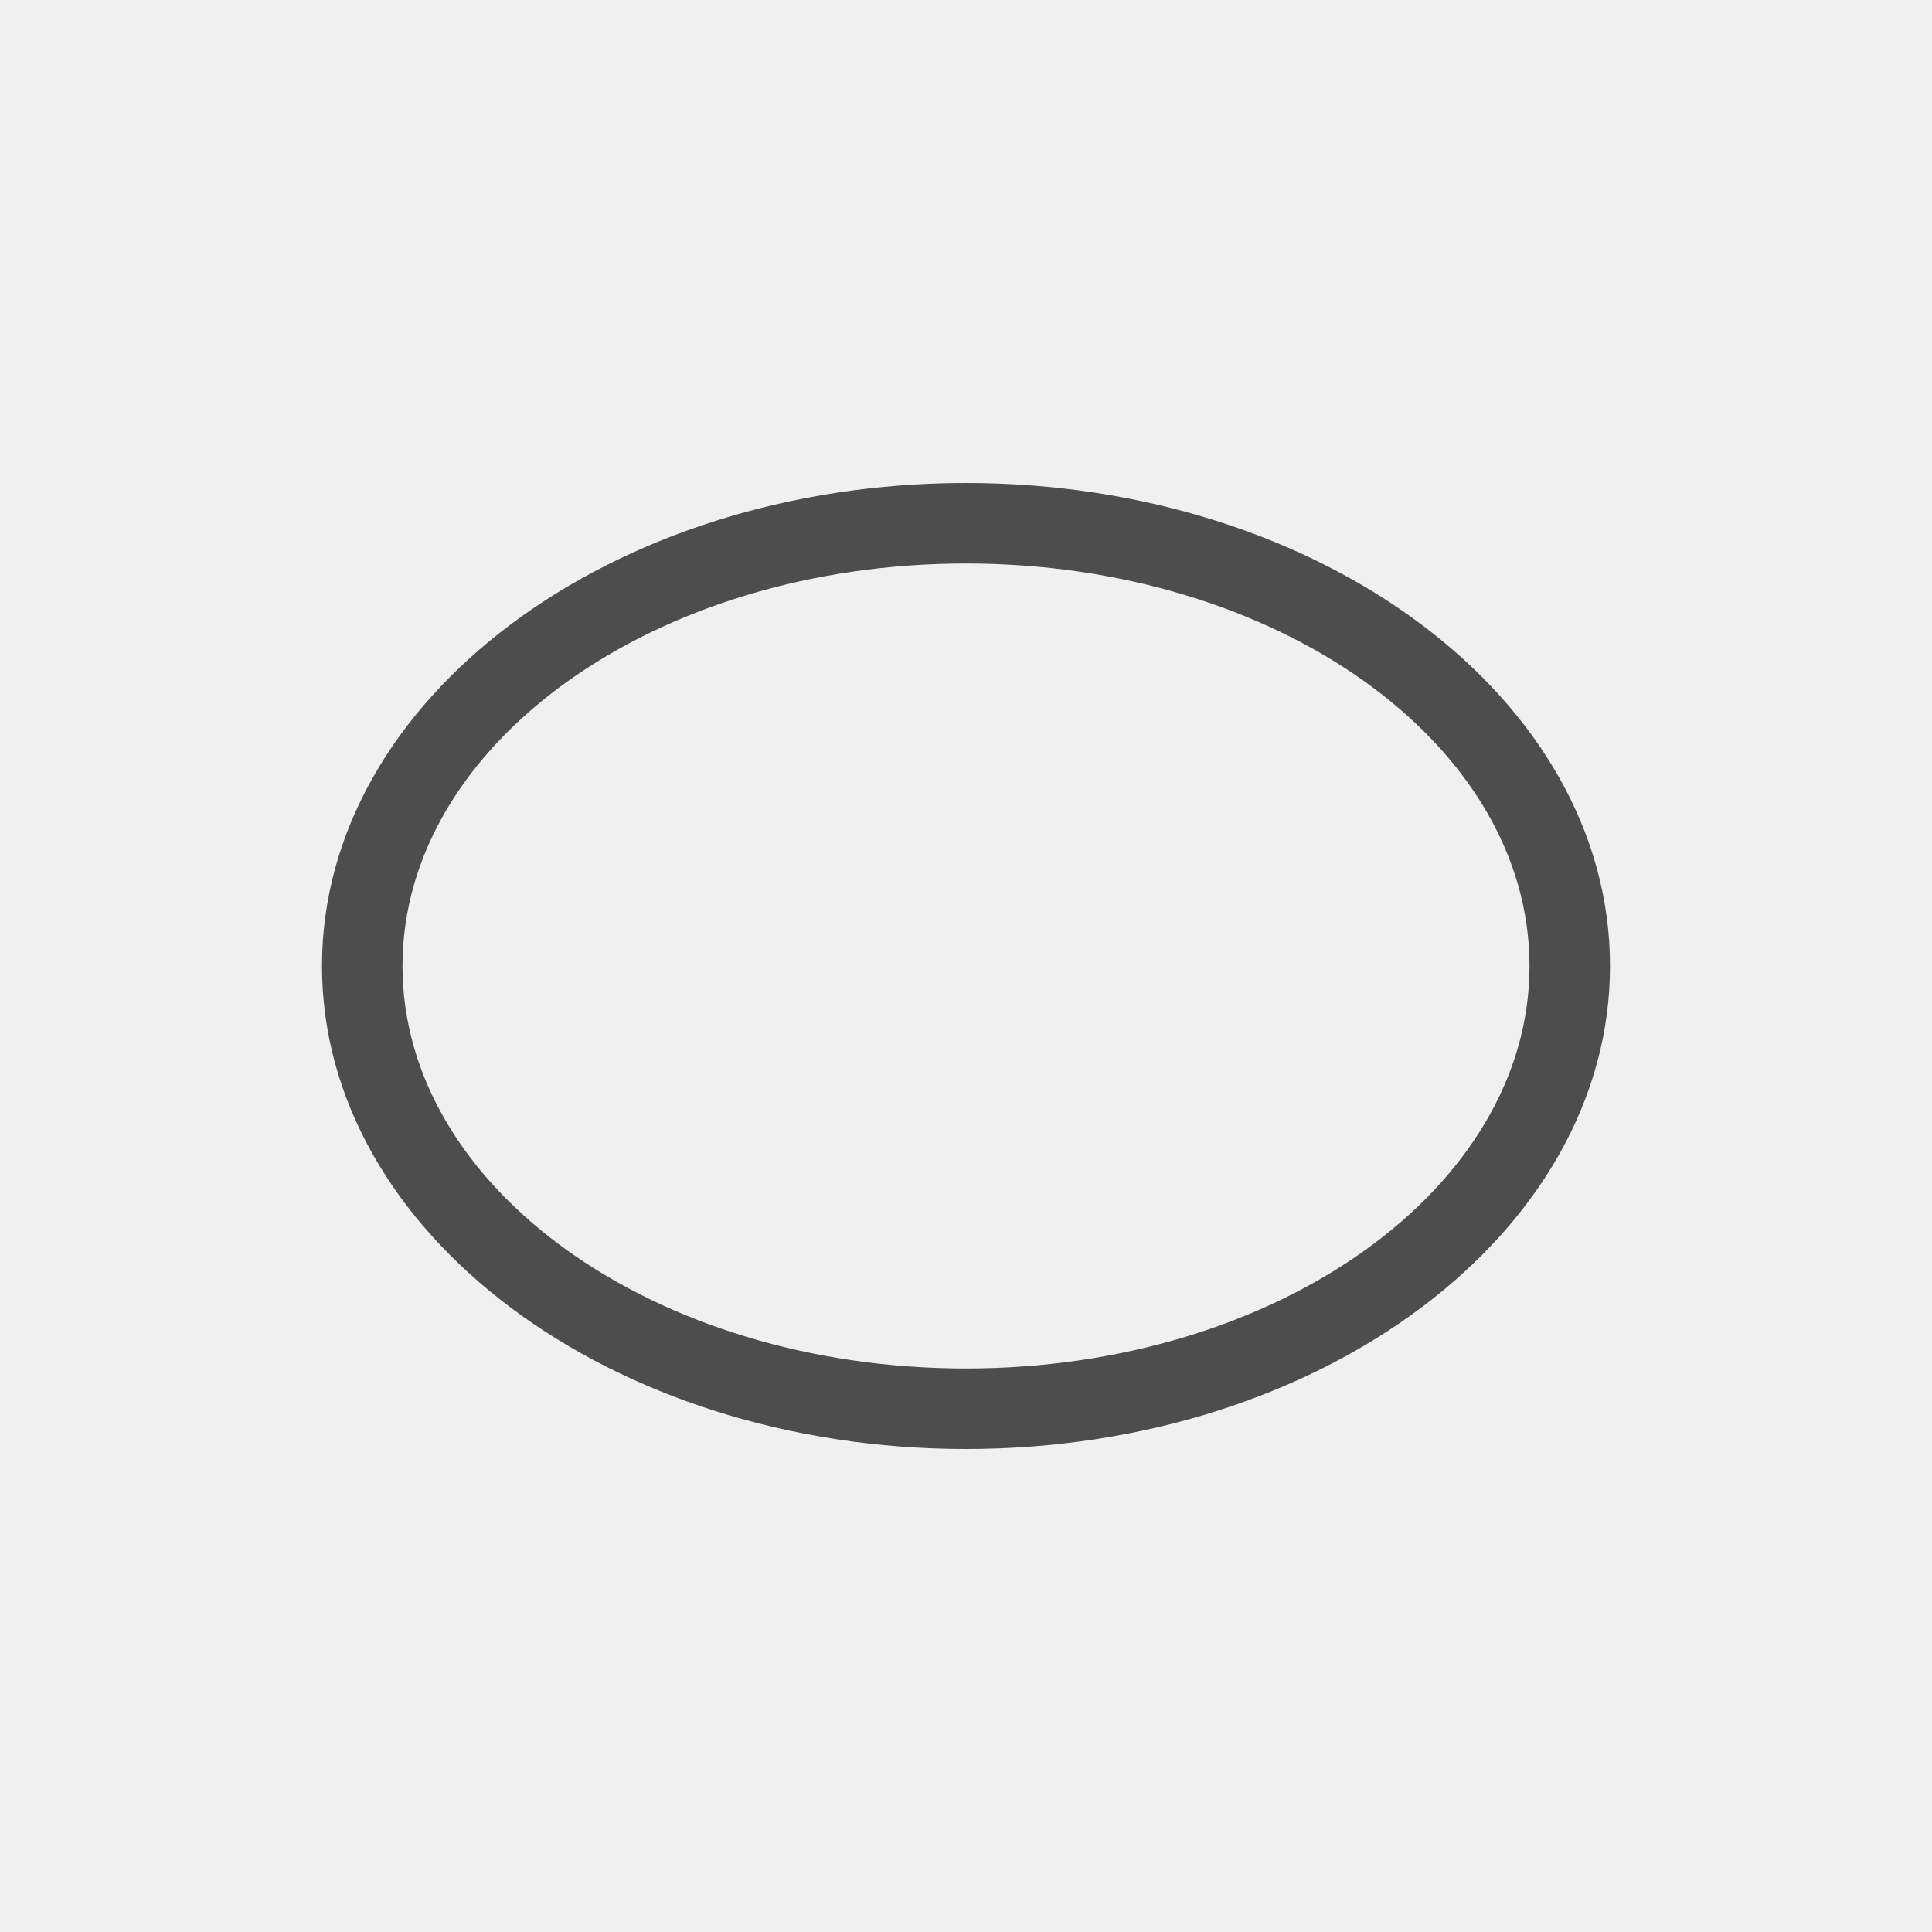
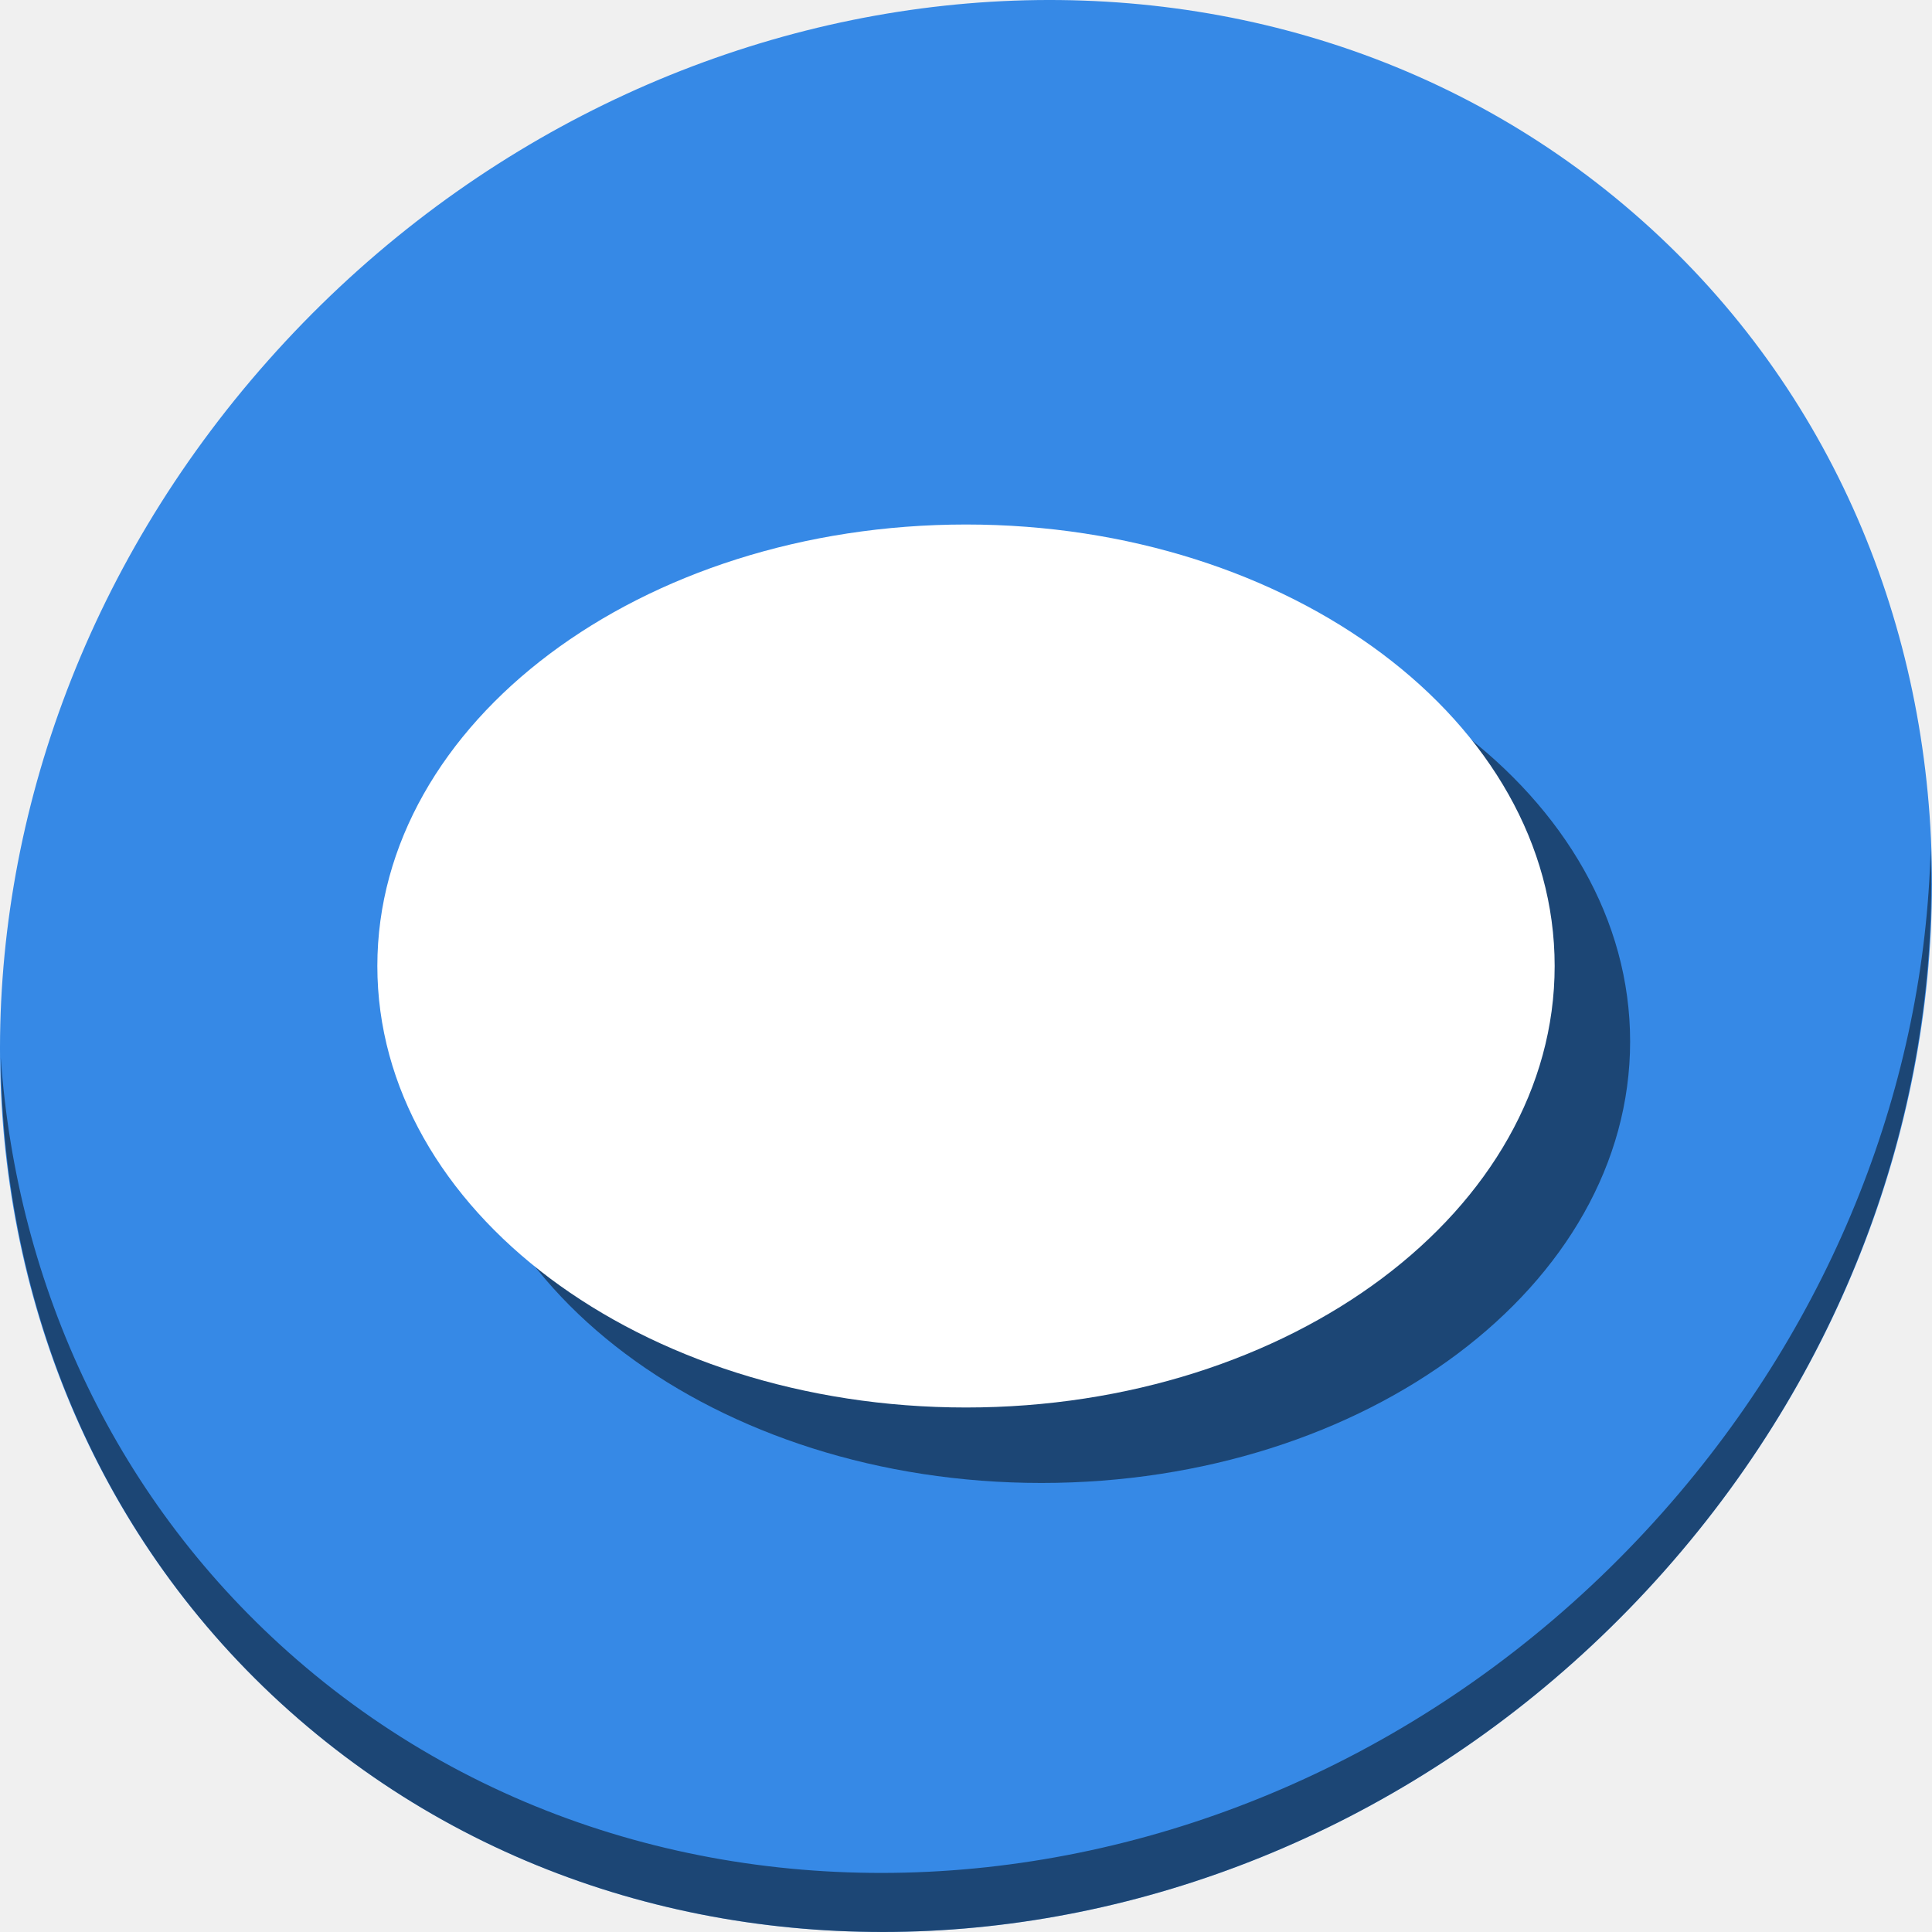
- <svg xmlns="http://www.w3.org/2000/svg" viewBox="0 0 24 24">
+ <svg xmlns="http://www.w3.org/2000/svg" viewBox="0 0 64 64" version="1.1" id="svg6" width="64" height="64">
  <defs id="defs3051">
    <style type="text/css" id="current-color-scheme">
      .ColorScheme-Text {
        color:#4d4d4d;
      }
      </style>
  </defs>
-   <path style="fill:currentColor;fill-opacity:1;stroke:none" d="M 12 6 A 8 6 0 0 0 4 12 A 8 6 0 0 0 12 18 A 8 6 0 0 0 20 12 A 8 6 0 0 0 12 6 z M 12 7 A 7 5 0 0 1 19 12 A 7 5 0 0 1 12 17 A 7 5 0 0 1 5 12 A 7 5 0 0 1 12 7 z " class="ColorScheme-Text" />
+   <g id="g867" transform="matrix(0.125,0,0,0.125,0,61)">
+     <path style="fill:#3689e6;fill-opacity:1;stroke-width:11.11" d="m 432.913,-431.526 c 102.193,88.575 105.827,249.7 8.117,359.899 C 343.32,38.572 181.28,56.101 79.087,-32.474 -23.106,-121.049 -26.74,-282.174 70.97,-392.373 168.68,-502.572 330.72,-520.101 432.913,-431.526 Z" id="path27-5" />
+     <path style="opacity:1;fill:#000000;fill-opacity:0.49;stroke-width:11.11" d="m 511.636,-263.096 c -1.551,61.312 -25.161,124.155 -70.966,175.814 C 342.959,22.917 180.919,40.446 78.726,-48.129 30.827,-89.644 4.497,-147.077 0.194,-207.771 0.799,-141.415 27.117,-77.518 79.079,-32.481 181.272,56.094 343.32,38.556 441.022,-71.634 490.727,-127.692 514.027,-196.925 511.636,-263.096 Z" id="path51-6" />
+     <ellipse style="opacity:1;fill:#000000;fill-opacity:0.49;stroke:none;stroke-width:30.058;stroke-miterlimit:4;stroke-dasharray:none;stroke-dashoffset:0;stroke-opacity:1" id="ellipse861" cx="276" cy="-212" rx="156" ry="117" />
+     <ellipse ry="117" rx="156" cy="-232" cx="256" id="path859" style="opacity:1;fill:#ffffff;fill-opacity:1;stroke:none;stroke-width:30.058;stroke-miterlimit:4;stroke-dasharray:none;stroke-dashoffset:0;stroke-opacity:1" />
+   </g>
</svg>
